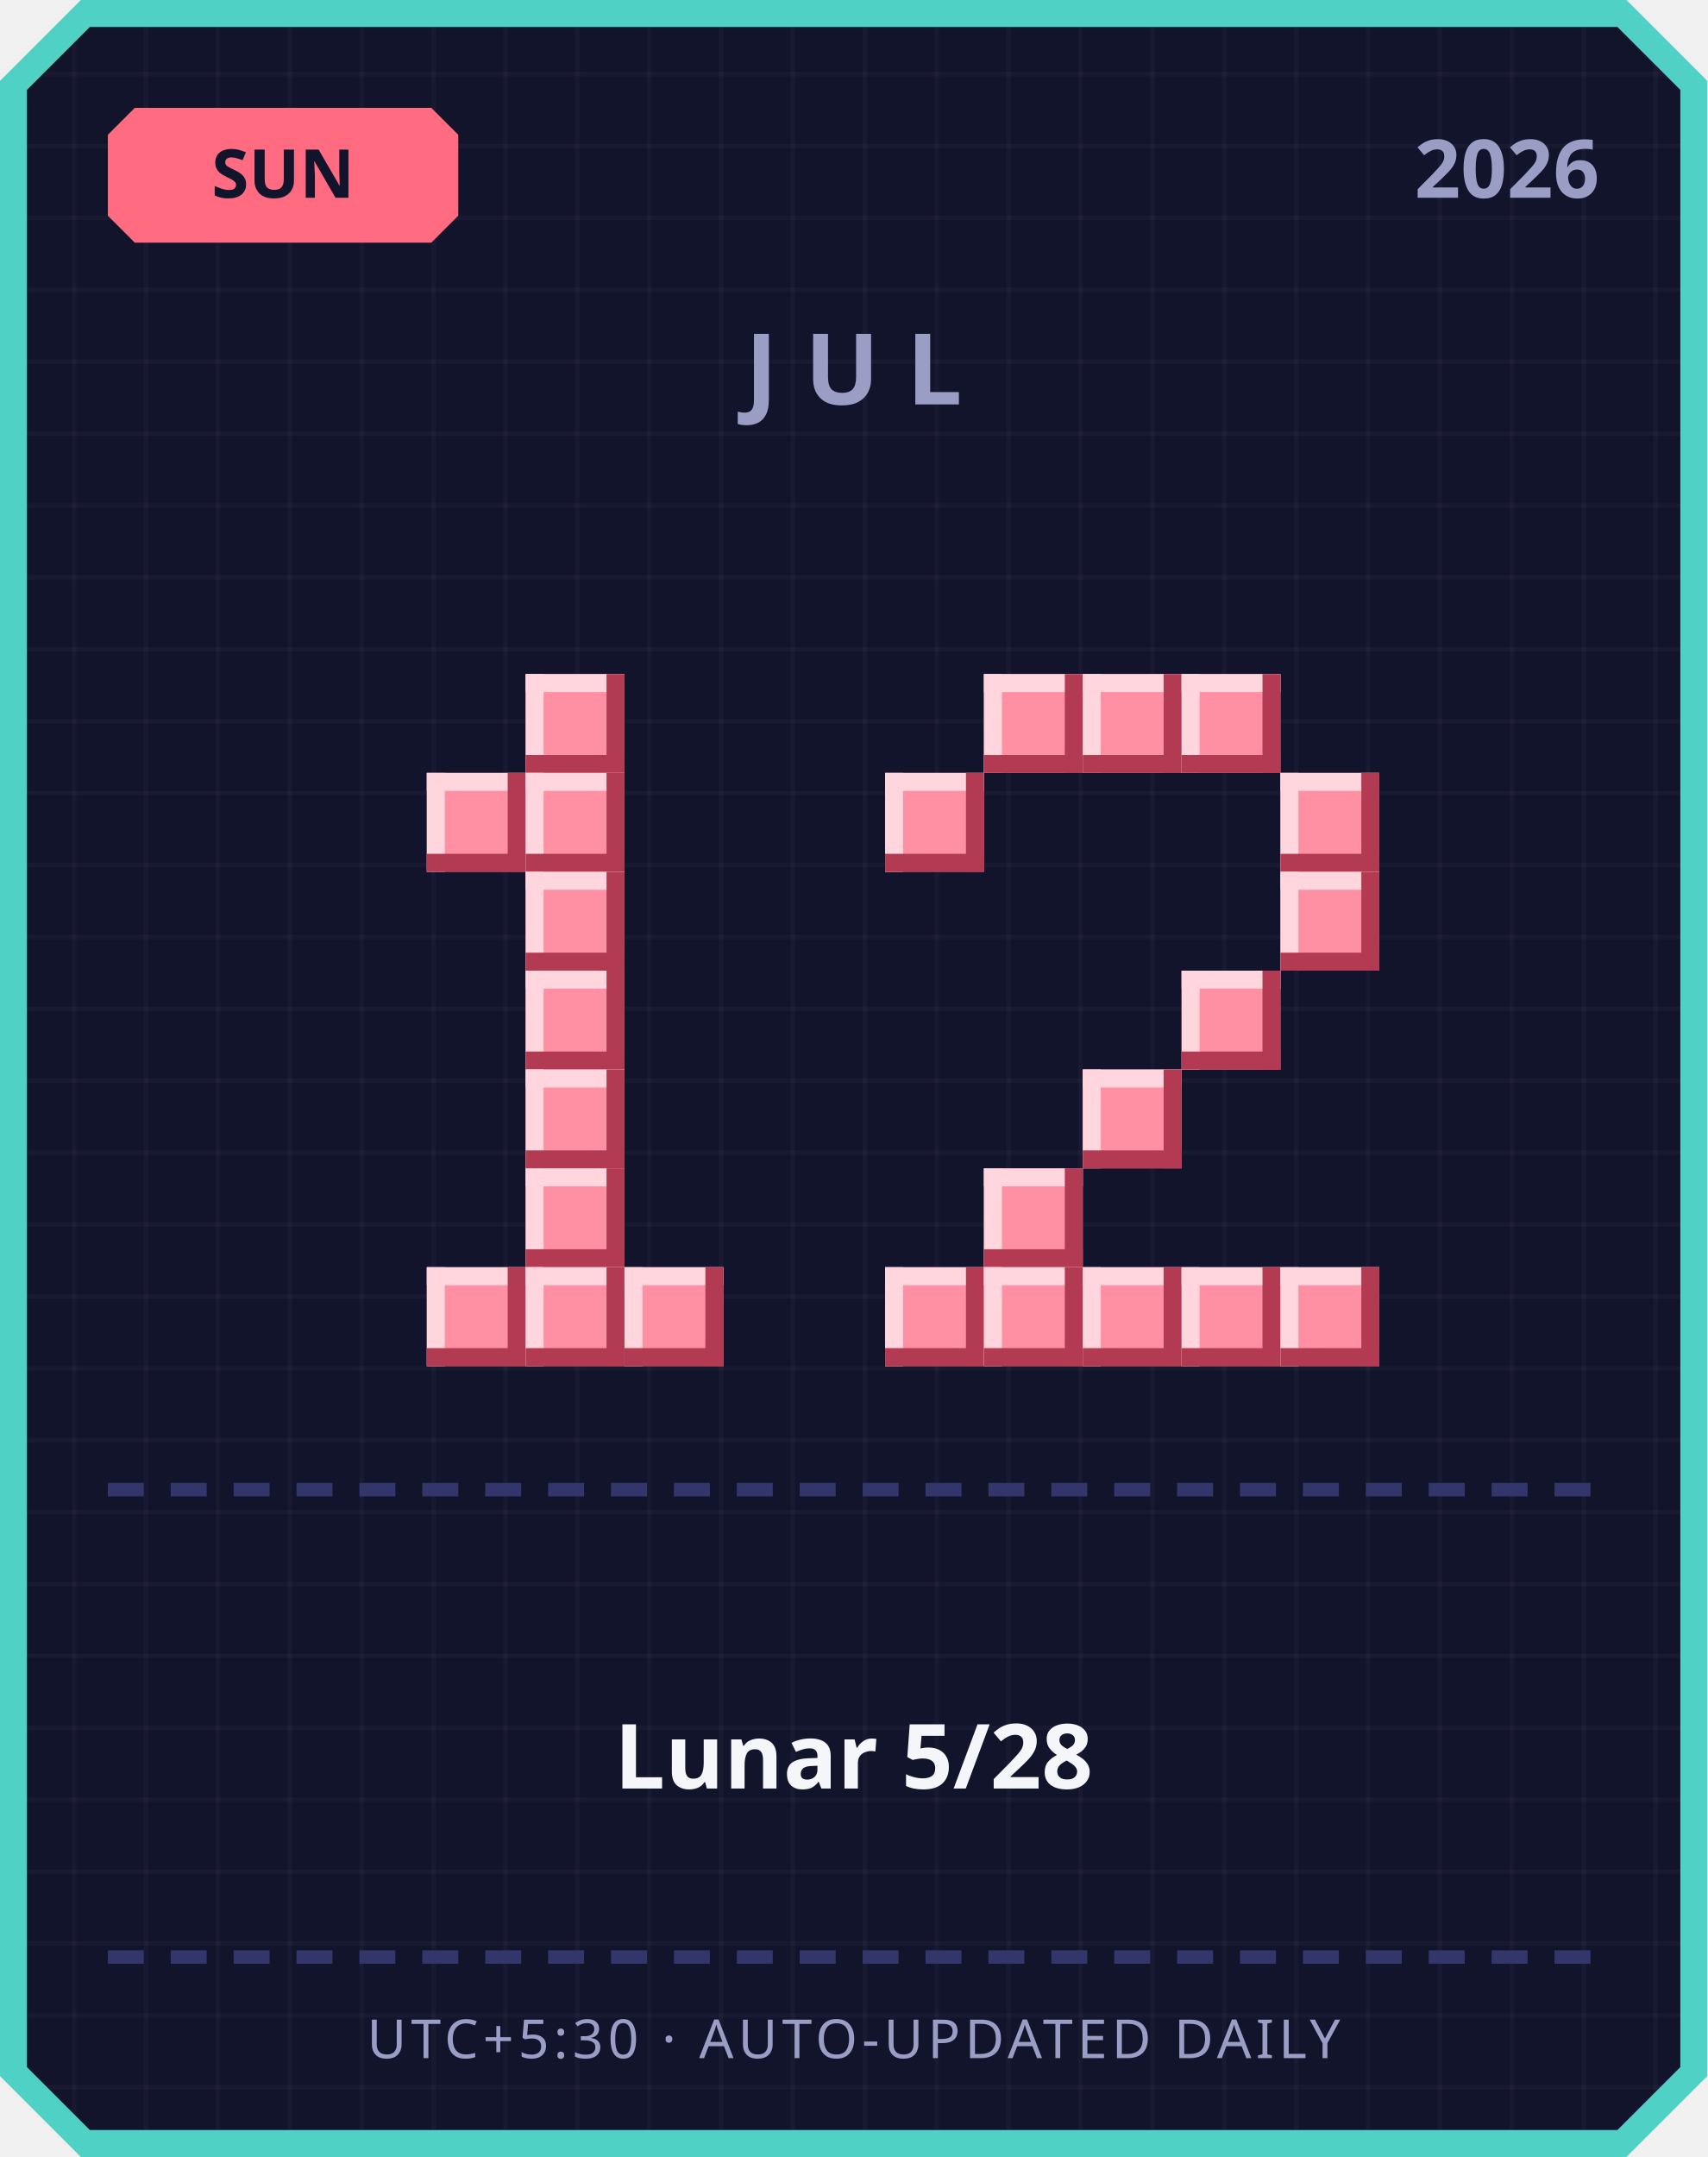
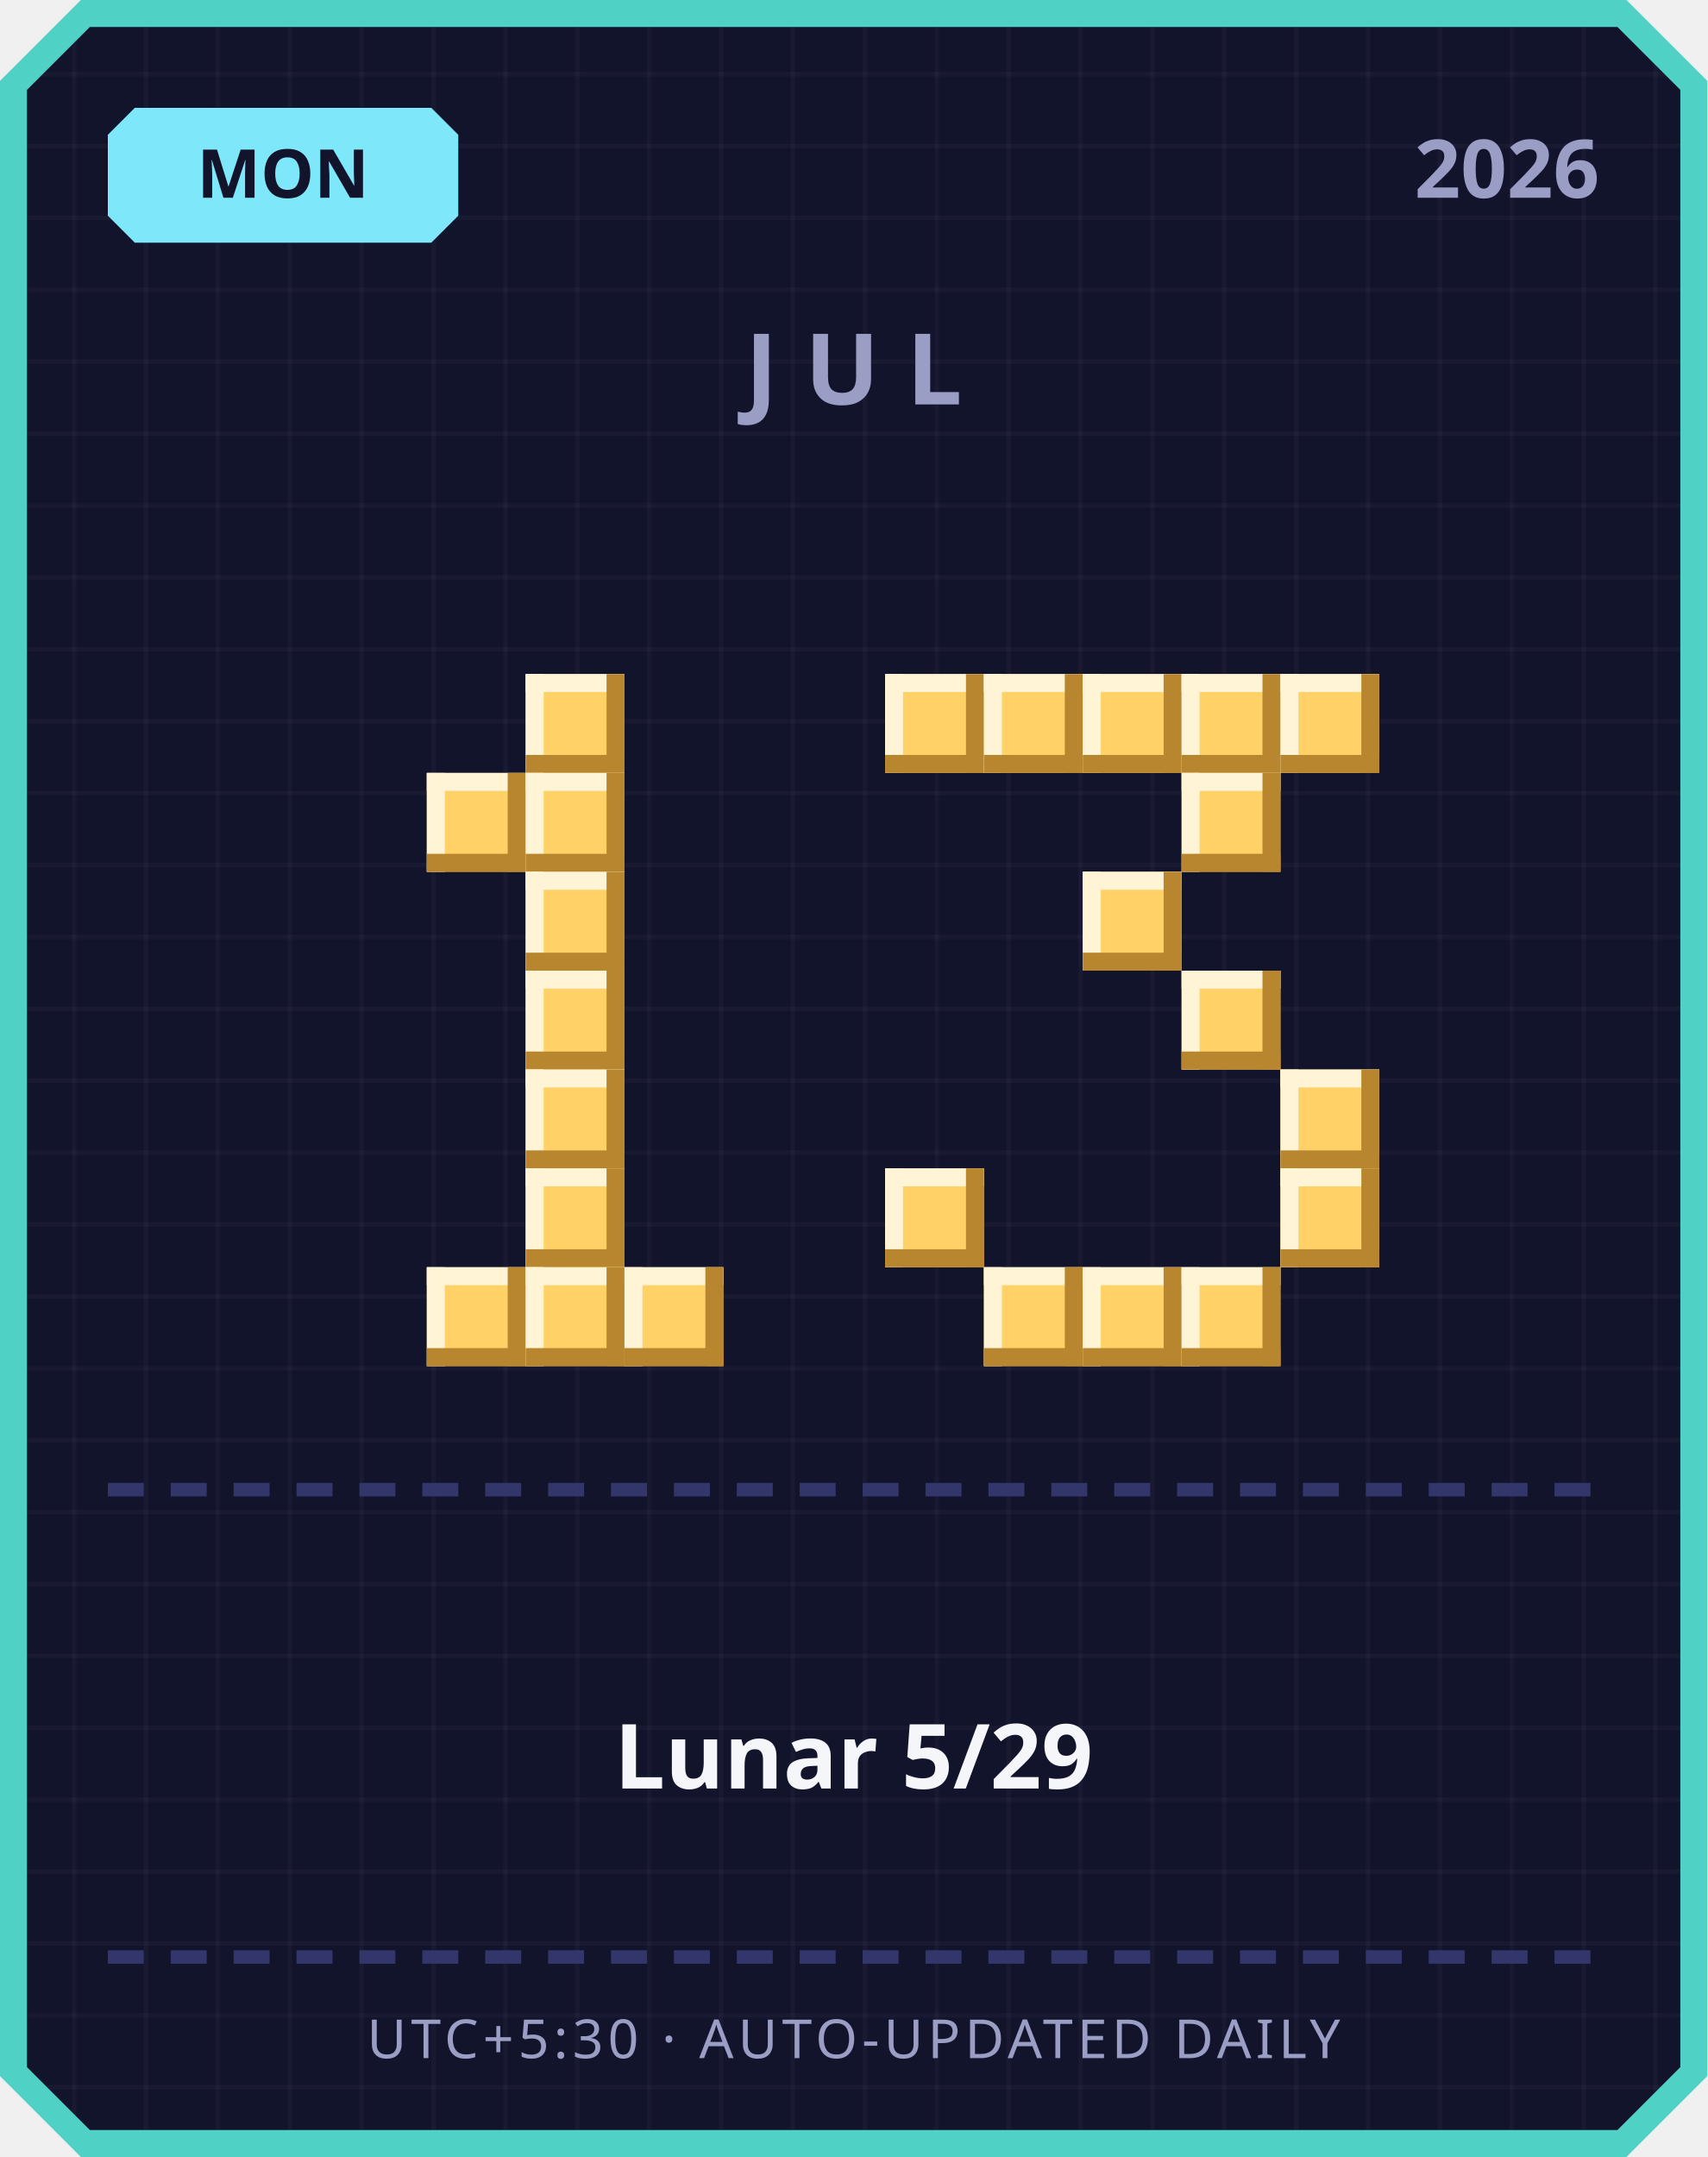
<svg xmlns="http://www.w3.org/2000/svg" width="380" height="480" viewBox="0 0 380 480">
  <defs>
    <pattern id="grid" width="16" height="16" patternUnits="userSpaceOnUse">
      <rect width="16" height="16" fill="#12142b" />
      <rect width="1" height="16" fill="#ffffff" opacity="0.03" />
      <rect width="16" height="1" fill="#ffffff" opacity="0.03" />
    </pattern>
  </defs>
  <path d="M 18,0 L 362,0 L 380,18 L 380,462 L 362,480 L 18,480 L 0,462 L 0,18 Z" fill="#4fd1c5" />
  <path d="M 20,6 L 360,6 L 374,20 L 374,460 L 360,474 L 20,474 L 6,460 L 6,20 Z" fill="url(#grid)" />
-   <path d="M 30,24 L 96,24 L 102,30 L 102,48 L 96,54 L 30,54 L 24,48 L 24,30 Z" fill="#ff6b81" />
-   <text x="63" y="44" text-anchor="middle" font-family="'Segoe UI', sans-serif" font-size="15" font-weight="700" fill="#12142b">SUN</text>
+   <path d="M 30,24 L 96,24 L 102,30 L 102,48 L 96,54 L 30,54 L 24,48 L 24,30 Z" fill="#7ee8fa" />
+   <text x="63" y="44" text-anchor="middle" font-family="'Segoe UI', sans-serif" font-size="15" font-weight="700" fill="#12142b">MON</text>
  <text x="356" y="44" text-anchor="end" font-family="'Segoe UI', sans-serif" font-size="18" font-weight="700" fill="#9a9dc4">2026</text>
  <text x="190" y="90" text-anchor="middle" font-family="'Segoe UI', sans-serif" font-size="22" font-weight="700" letter-spacing="6" fill="#9a9dc4">JUL</text>
-   <rect x="117" y="150" width="22" height="22" fill="#ff8fa3" />
-   <rect x="117" y="150" width="22" height="4" fill="#ffd6dd" />
-   <rect x="117" y="150" width="4" height="22" fill="#ffd6dd" />
-   <rect x="117" y="168" width="22" height="4" fill="#b23a52" />
-   <rect x="135" y="150" width="4" height="22" fill="#b23a52" />
-   <rect x="95" y="172" width="22" height="22" fill="#ff8fa3" />
-   <rect x="95" y="172" width="22" height="4" fill="#ffd6dd" />
-   <rect x="95" y="172" width="4" height="22" fill="#ffd6dd" />
-   <rect x="95" y="190" width="22" height="4" fill="#b23a52" />
-   <rect x="113" y="172" width="4" height="22" fill="#b23a52" />
-   <rect x="117" y="172" width="22" height="22" fill="#ff8fa3" />
-   <rect x="117" y="172" width="22" height="4" fill="#ffd6dd" />
-   <rect x="117" y="172" width="4" height="22" fill="#ffd6dd" />
-   <rect x="117" y="190" width="22" height="4" fill="#b23a52" />
-   <rect x="135" y="172" width="4" height="22" fill="#b23a52" />
-   <rect x="117" y="194" width="22" height="22" fill="#ff8fa3" />
-   <rect x="117" y="194" width="22" height="4" fill="#ffd6dd" />
-   <rect x="117" y="194" width="4" height="22" fill="#ffd6dd" />
-   <rect x="117" y="212" width="22" height="4" fill="#b23a52" />
-   <rect x="135" y="194" width="4" height="22" fill="#b23a52" />
-   <rect x="117" y="216" width="22" height="22" fill="#ff8fa3" />
-   <rect x="117" y="216" width="22" height="4" fill="#ffd6dd" />
-   <rect x="117" y="216" width="4" height="22" fill="#ffd6dd" />
-   <rect x="117" y="234" width="22" height="4" fill="#b23a52" />
-   <rect x="135" y="216" width="4" height="22" fill="#b23a52" />
-   <rect x="117" y="238" width="22" height="22" fill="#ff8fa3" />
-   <rect x="117" y="238" width="22" height="4" fill="#ffd6dd" />
-   <rect x="117" y="238" width="4" height="22" fill="#ffd6dd" />
-   <rect x="117" y="256" width="22" height="4" fill="#b23a52" />
-   <rect x="135" y="238" width="4" height="22" fill="#b23a52" />
-   <rect x="117" y="260" width="22" height="22" fill="#ff8fa3" />
-   <rect x="117" y="260" width="22" height="4" fill="#ffd6dd" />
-   <rect x="117" y="260" width="4" height="22" fill="#ffd6dd" />
-   <rect x="117" y="278" width="22" height="4" fill="#b23a52" />
-   <rect x="135" y="260" width="4" height="22" fill="#b23a52" />
-   <rect x="95" y="282" width="22" height="22" fill="#ff8fa3" />
-   <rect x="95" y="282" width="22" height="4" fill="#ffd6dd" />
-   <rect x="95" y="282" width="4" height="22" fill="#ffd6dd" />
-   <rect x="95" y="300" width="22" height="4" fill="#b23a52" />
-   <rect x="113" y="282" width="4" height="22" fill="#b23a52" />
-   <rect x="117" y="282" width="22" height="22" fill="#ff8fa3" />
-   <rect x="117" y="282" width="22" height="4" fill="#ffd6dd" />
-   <rect x="117" y="282" width="4" height="22" fill="#ffd6dd" />
-   <rect x="117" y="300" width="22" height="4" fill="#b23a52" />
-   <rect x="135" y="282" width="4" height="22" fill="#b23a52" />
-   <rect x="139" y="282" width="22" height="22" fill="#ff8fa3" />
-   <rect x="139" y="282" width="22" height="4" fill="#ffd6dd" />
-   <rect x="139" y="282" width="4" height="22" fill="#ffd6dd" />
-   <rect x="139" y="300" width="22" height="4" fill="#b23a52" />
-   <rect x="157" y="282" width="4" height="22" fill="#b23a52" />
-   <rect x="219" y="150" width="22" height="22" fill="#ff8fa3" />
-   <rect x="219" y="150" width="22" height="4" fill="#ffd6dd" />
-   <rect x="219" y="150" width="4" height="22" fill="#ffd6dd" />
-   <rect x="219" y="168" width="22" height="4" fill="#b23a52" />
-   <rect x="237" y="150" width="4" height="22" fill="#b23a52" />
-   <rect x="241" y="150" width="22" height="22" fill="#ff8fa3" />
-   <rect x="241" y="150" width="22" height="4" fill="#ffd6dd" />
-   <rect x="241" y="150" width="4" height="22" fill="#ffd6dd" />
-   <rect x="241" y="168" width="22" height="4" fill="#b23a52" />
-   <rect x="259" y="150" width="4" height="22" fill="#b23a52" />
-   <rect x="263" y="150" width="22" height="22" fill="#ff8fa3" />
-   <rect x="263" y="150" width="22" height="4" fill="#ffd6dd" />
-   <rect x="263" y="150" width="4" height="22" fill="#ffd6dd" />
-   <rect x="263" y="168" width="22" height="4" fill="#b23a52" />
-   <rect x="281" y="150" width="4" height="22" fill="#b23a52" />
-   <rect x="197" y="172" width="22" height="22" fill="#ff8fa3" />
-   <rect x="197" y="172" width="22" height="4" fill="#ffd6dd" />
-   <rect x="197" y="172" width="4" height="22" fill="#ffd6dd" />
-   <rect x="197" y="190" width="22" height="4" fill="#b23a52" />
-   <rect x="215" y="172" width="4" height="22" fill="#b23a52" />
-   <rect x="285" y="172" width="22" height="22" fill="#ff8fa3" />
-   <rect x="285" y="172" width="22" height="4" fill="#ffd6dd" />
-   <rect x="285" y="172" width="4" height="22" fill="#ffd6dd" />
-   <rect x="285" y="190" width="22" height="4" fill="#b23a52" />
-   <rect x="303" y="172" width="4" height="22" fill="#b23a52" />
-   <rect x="285" y="194" width="22" height="22" fill="#ff8fa3" />
-   <rect x="285" y="194" width="22" height="4" fill="#ffd6dd" />
-   <rect x="285" y="194" width="4" height="22" fill="#ffd6dd" />
-   <rect x="285" y="212" width="22" height="4" fill="#b23a52" />
-   <rect x="303" y="194" width="4" height="22" fill="#b23a52" />
-   <rect x="263" y="216" width="22" height="22" fill="#ff8fa3" />
-   <rect x="263" y="216" width="22" height="4" fill="#ffd6dd" />
-   <rect x="263" y="216" width="4" height="22" fill="#ffd6dd" />
-   <rect x="263" y="234" width="22" height="4" fill="#b23a52" />
-   <rect x="281" y="216" width="4" height="22" fill="#b23a52" />
-   <rect x="241" y="238" width="22" height="22" fill="#ff8fa3" />
-   <rect x="241" y="238" width="22" height="4" fill="#ffd6dd" />
-   <rect x="241" y="238" width="4" height="22" fill="#ffd6dd" />
-   <rect x="241" y="256" width="22" height="4" fill="#b23a52" />
-   <rect x="259" y="238" width="4" height="22" fill="#b23a52" />
-   <rect x="219" y="260" width="22" height="22" fill="#ff8fa3" />
-   <rect x="219" y="260" width="22" height="4" fill="#ffd6dd" />
-   <rect x="219" y="260" width="4" height="22" fill="#ffd6dd" />
-   <rect x="219" y="278" width="22" height="4" fill="#b23a52" />
-   <rect x="237" y="260" width="4" height="22" fill="#b23a52" />
-   <rect x="197" y="282" width="22" height="22" fill="#ff8fa3" />
-   <rect x="197" y="282" width="22" height="4" fill="#ffd6dd" />
-   <rect x="197" y="282" width="4" height="22" fill="#ffd6dd" />
-   <rect x="197" y="300" width="22" height="4" fill="#b23a52" />
-   <rect x="215" y="282" width="4" height="22" fill="#b23a52" />
-   <rect x="219" y="282" width="22" height="22" fill="#ff8fa3" />
-   <rect x="219" y="282" width="22" height="4" fill="#ffd6dd" />
-   <rect x="219" y="282" width="4" height="22" fill="#ffd6dd" />
-   <rect x="219" y="300" width="22" height="4" fill="#b23a52" />
-   <rect x="237" y="282" width="4" height="22" fill="#b23a52" />
-   <rect x="241" y="282" width="22" height="22" fill="#ff8fa3" />
-   <rect x="241" y="282" width="22" height="4" fill="#ffd6dd" />
-   <rect x="241" y="282" width="4" height="22" fill="#ffd6dd" />
-   <rect x="241" y="300" width="22" height="4" fill="#b23a52" />
-   <rect x="259" y="282" width="4" height="22" fill="#b23a52" />
-   <rect x="263" y="282" width="22" height="22" fill="#ff8fa3" />
-   <rect x="263" y="282" width="22" height="4" fill="#ffd6dd" />
-   <rect x="263" y="282" width="4" height="22" fill="#ffd6dd" />
-   <rect x="263" y="300" width="22" height="4" fill="#b23a52" />
-   <rect x="281" y="282" width="4" height="22" fill="#b23a52" />
-   <rect x="285" y="282" width="22" height="22" fill="#ff8fa3" />
-   <rect x="285" y="282" width="22" height="4" fill="#ffd6dd" />
-   <rect x="285" y="282" width="4" height="22" fill="#ffd6dd" />
-   <rect x="285" y="300" width="22" height="4" fill="#b23a52" />
-   <rect x="303" y="282" width="4" height="22" fill="#b23a52" />
+   <rect x="117" y="150" width="22" height="22" fill="#ffd166" />
+   <rect x="117" y="150" width="22" height="4" fill="#fff4d6" />
+   <rect x="117" y="150" width="4" height="22" fill="#fff4d6" />
+   <rect x="117" y="168" width="22" height="4" fill="#b8862e" />
+   <rect x="135" y="150" width="4" height="22" fill="#b8862e" />
+   <rect x="95" y="172" width="22" height="22" fill="#ffd166" />
+   <rect x="95" y="172" width="22" height="4" fill="#fff4d6" />
+   <rect x="95" y="172" width="4" height="22" fill="#fff4d6" />
+   <rect x="95" y="190" width="22" height="4" fill="#b8862e" />
+   <rect x="113" y="172" width="4" height="22" fill="#b8862e" />
+   <rect x="117" y="172" width="22" height="22" fill="#ffd166" />
+   <rect x="117" y="172" width="22" height="4" fill="#fff4d6" />
+   <rect x="117" y="172" width="4" height="22" fill="#fff4d6" />
+   <rect x="117" y="190" width="22" height="4" fill="#b8862e" />
+   <rect x="135" y="172" width="4" height="22" fill="#b8862e" />
+   <rect x="117" y="194" width="22" height="22" fill="#ffd166" />
+   <rect x="117" y="194" width="22" height="4" fill="#fff4d6" />
+   <rect x="117" y="194" width="4" height="22" fill="#fff4d6" />
+   <rect x="117" y="212" width="22" height="4" fill="#b8862e" />
+   <rect x="135" y="194" width="4" height="22" fill="#b8862e" />
+   <rect x="117" y="216" width="22" height="22" fill="#ffd166" />
+   <rect x="117" y="216" width="22" height="4" fill="#fff4d6" />
+   <rect x="117" y="216" width="4" height="22" fill="#fff4d6" />
+   <rect x="117" y="234" width="22" height="4" fill="#b8862e" />
+   <rect x="135" y="216" width="4" height="22" fill="#b8862e" />
+   <rect x="117" y="238" width="22" height="22" fill="#ffd166" />
+   <rect x="117" y="238" width="22" height="4" fill="#fff4d6" />
+   <rect x="117" y="238" width="4" height="22" fill="#fff4d6" />
+   <rect x="117" y="256" width="22" height="4" fill="#b8862e" />
+   <rect x="135" y="238" width="4" height="22" fill="#b8862e" />
+   <rect x="117" y="260" width="22" height="22" fill="#ffd166" />
+   <rect x="117" y="260" width="22" height="4" fill="#fff4d6" />
+   <rect x="117" y="260" width="4" height="22" fill="#fff4d6" />
+   <rect x="117" y="278" width="22" height="4" fill="#b8862e" />
+   <rect x="135" y="260" width="4" height="22" fill="#b8862e" />
+   <rect x="95" y="282" width="22" height="22" fill="#ffd166" />
+   <rect x="95" y="282" width="22" height="4" fill="#fff4d6" />
+   <rect x="95" y="282" width="4" height="22" fill="#fff4d6" />
+   <rect x="95" y="300" width="22" height="4" fill="#b8862e" />
+   <rect x="113" y="282" width="4" height="22" fill="#b8862e" />
+   <rect x="117" y="282" width="22" height="22" fill="#ffd166" />
+   <rect x="117" y="282" width="22" height="4" fill="#fff4d6" />
+   <rect x="117" y="282" width="4" height="22" fill="#fff4d6" />
+   <rect x="117" y="300" width="22" height="4" fill="#b8862e" />
+   <rect x="135" y="282" width="4" height="22" fill="#b8862e" />
+   <rect x="139" y="282" width="22" height="22" fill="#ffd166" />
+   <rect x="139" y="282" width="22" height="4" fill="#fff4d6" />
+   <rect x="139" y="282" width="4" height="22" fill="#fff4d6" />
+   <rect x="139" y="300" width="22" height="4" fill="#b8862e" />
+   <rect x="157" y="282" width="4" height="22" fill="#b8862e" />
+   <rect x="197" y="150" width="22" height="22" fill="#ffd166" />
+   <rect x="197" y="150" width="22" height="4" fill="#fff4d6" />
+   <rect x="197" y="150" width="4" height="22" fill="#fff4d6" />
+   <rect x="197" y="168" width="22" height="4" fill="#b8862e" />
+   <rect x="215" y="150" width="4" height="22" fill="#b8862e" />
+   <rect x="219" y="150" width="22" height="22" fill="#ffd166" />
+   <rect x="219" y="150" width="22" height="4" fill="#fff4d6" />
+   <rect x="219" y="150" width="4" height="22" fill="#fff4d6" />
+   <rect x="219" y="168" width="22" height="4" fill="#b8862e" />
+   <rect x="237" y="150" width="4" height="22" fill="#b8862e" />
+   <rect x="241" y="150" width="22" height="22" fill="#ffd166" />
+   <rect x="241" y="150" width="22" height="4" fill="#fff4d6" />
+   <rect x="241" y="150" width="4" height="22" fill="#fff4d6" />
+   <rect x="241" y="168" width="22" height="4" fill="#b8862e" />
+   <rect x="259" y="150" width="4" height="22" fill="#b8862e" />
+   <rect x="263" y="150" width="22" height="22" fill="#ffd166" />
+   <rect x="263" y="150" width="22" height="4" fill="#fff4d6" />
+   <rect x="263" y="150" width="4" height="22" fill="#fff4d6" />
+   <rect x="263" y="168" width="22" height="4" fill="#b8862e" />
+   <rect x="281" y="150" width="4" height="22" fill="#b8862e" />
+   <rect x="285" y="150" width="22" height="22" fill="#ffd166" />
+   <rect x="285" y="150" width="22" height="4" fill="#fff4d6" />
+   <rect x="285" y="150" width="4" height="22" fill="#fff4d6" />
+   <rect x="285" y="168" width="22" height="4" fill="#b8862e" />
+   <rect x="303" y="150" width="4" height="22" fill="#b8862e" />
+   <rect x="263" y="172" width="22" height="22" fill="#ffd166" />
+   <rect x="263" y="172" width="22" height="4" fill="#fff4d6" />
+   <rect x="263" y="172" width="4" height="22" fill="#fff4d6" />
+   <rect x="263" y="190" width="22" height="4" fill="#b8862e" />
+   <rect x="281" y="172" width="4" height="22" fill="#b8862e" />
+   <rect x="241" y="194" width="22" height="22" fill="#ffd166" />
+   <rect x="241" y="194" width="22" height="4" fill="#fff4d6" />
+   <rect x="241" y="194" width="4" height="22" fill="#fff4d6" />
+   <rect x="241" y="212" width="22" height="4" fill="#b8862e" />
+   <rect x="259" y="194" width="4" height="22" fill="#b8862e" />
+   <rect x="263" y="216" width="22" height="22" fill="#ffd166" />
+   <rect x="263" y="216" width="22" height="4" fill="#fff4d6" />
+   <rect x="263" y="216" width="4" height="22" fill="#fff4d6" />
+   <rect x="263" y="234" width="22" height="4" fill="#b8862e" />
+   <rect x="281" y="216" width="4" height="22" fill="#b8862e" />
+   <rect x="285" y="238" width="22" height="22" fill="#ffd166" />
+   <rect x="285" y="238" width="22" height="4" fill="#fff4d6" />
+   <rect x="285" y="238" width="4" height="22" fill="#fff4d6" />
+   <rect x="285" y="256" width="22" height="4" fill="#b8862e" />
+   <rect x="303" y="238" width="4" height="22" fill="#b8862e" />
+   <rect x="197" y="260" width="22" height="22" fill="#ffd166" />
+   <rect x="197" y="260" width="22" height="4" fill="#fff4d6" />
+   <rect x="197" y="260" width="4" height="22" fill="#fff4d6" />
+   <rect x="197" y="278" width="22" height="4" fill="#b8862e" />
+   <rect x="215" y="260" width="4" height="22" fill="#b8862e" />
+   <rect x="285" y="260" width="22" height="22" fill="#ffd166" />
+   <rect x="285" y="260" width="22" height="4" fill="#fff4d6" />
+   <rect x="285" y="260" width="4" height="22" fill="#fff4d6" />
+   <rect x="285" y="278" width="22" height="4" fill="#b8862e" />
+   <rect x="303" y="260" width="4" height="22" fill="#b8862e" />
+   <rect x="219" y="282" width="22" height="22" fill="#ffd166" />
+   <rect x="219" y="282" width="22" height="4" fill="#fff4d6" />
+   <rect x="219" y="282" width="4" height="22" fill="#fff4d6" />
+   <rect x="219" y="300" width="22" height="4" fill="#b8862e" />
+   <rect x="237" y="282" width="4" height="22" fill="#b8862e" />
+   <rect x="241" y="282" width="22" height="22" fill="#ffd166" />
+   <rect x="241" y="282" width="22" height="4" fill="#fff4d6" />
+   <rect x="241" y="282" width="4" height="22" fill="#fff4d6" />
+   <rect x="241" y="300" width="22" height="4" fill="#b8862e" />
+   <rect x="259" y="282" width="4" height="22" fill="#b8862e" />
+   <rect x="263" y="282" width="22" height="22" fill="#ffd166" />
+   <rect x="263" y="282" width="22" height="4" fill="#fff4d6" />
+   <rect x="263" y="282" width="4" height="22" fill="#fff4d6" />
+   <rect x="263" y="300" width="22" height="4" fill="#b8862e" />
+   <rect x="281" y="282" width="4" height="22" fill="#b8862e" />
  <rect x="24" y="330" width="8" height="3" fill="#33366b" />
  <rect x="38" y="330" width="8" height="3" fill="#33366b" />
  <rect x="52" y="330" width="8" height="3" fill="#33366b" />
  <rect x="66" y="330" width="8" height="3" fill="#33366b" />
  <rect x="80" y="330" width="8" height="3" fill="#33366b" />
  <rect x="94" y="330" width="8" height="3" fill="#33366b" />
  <rect x="108" y="330" width="8" height="3" fill="#33366b" />
  <rect x="122" y="330" width="8" height="3" fill="#33366b" />
  <rect x="136" y="330" width="8" height="3" fill="#33366b" />
  <rect x="150" y="330" width="8" height="3" fill="#33366b" />
  <rect x="164" y="330" width="8" height="3" fill="#33366b" />
  <rect x="178" y="330" width="8" height="3" fill="#33366b" />
  <rect x="192" y="330" width="8" height="3" fill="#33366b" />
  <rect x="206" y="330" width="8" height="3" fill="#33366b" />
  <rect x="220" y="330" width="8" height="3" fill="#33366b" />
  <rect x="234" y="330" width="8" height="3" fill="#33366b" />
  <rect x="248" y="330" width="8" height="3" fill="#33366b" />
  <rect x="262" y="330" width="8" height="3" fill="#33366b" />
  <rect x="276" y="330" width="8" height="3" fill="#33366b" />
  <rect x="290" y="330" width="8" height="3" fill="#33366b" />
  <rect x="304" y="330" width="8" height="3" fill="#33366b" />
  <rect x="318" y="330" width="8" height="3" fill="#33366b" />
  <rect x="332" y="330" width="8" height="3" fill="#33366b" />
  <rect x="346" y="330" width="8" height="3" fill="#33366b" />
-   <text x="190" y="398" text-anchor="middle" font-family="'Segoe UI', 'Microsoft JhengHei', sans-serif" font-size="20" font-weight="700" fill="#f5f6fa">Lunar 5/28</text>
+   <text x="190" y="398" text-anchor="middle" font-family="'Segoe UI', 'Microsoft JhengHei', sans-serif" font-size="20" font-weight="700" fill="#f5f6fa">Lunar 5/29</text>
  <rect x="24" y="434" width="8" height="3" fill="#33366b" />
  <rect x="38" y="434" width="8" height="3" fill="#33366b" />
  <rect x="52" y="434" width="8" height="3" fill="#33366b" />
  <rect x="66" y="434" width="8" height="3" fill="#33366b" />
  <rect x="80" y="434" width="8" height="3" fill="#33366b" />
  <rect x="94" y="434" width="8" height="3" fill="#33366b" />
  <rect x="108" y="434" width="8" height="3" fill="#33366b" />
  <rect x="122" y="434" width="8" height="3" fill="#33366b" />
  <rect x="136" y="434" width="8" height="3" fill="#33366b" />
  <rect x="150" y="434" width="8" height="3" fill="#33366b" />
  <rect x="164" y="434" width="8" height="3" fill="#33366b" />
  <rect x="178" y="434" width="8" height="3" fill="#33366b" />
  <rect x="192" y="434" width="8" height="3" fill="#33366b" />
  <rect x="206" y="434" width="8" height="3" fill="#33366b" />
  <rect x="220" y="434" width="8" height="3" fill="#33366b" />
  <rect x="234" y="434" width="8" height="3" fill="#33366b" />
  <rect x="248" y="434" width="8" height="3" fill="#33366b" />
  <rect x="262" y="434" width="8" height="3" fill="#33366b" />
  <rect x="276" y="434" width="8" height="3" fill="#33366b" />
  <rect x="290" y="434" width="8" height="3" fill="#33366b" />
  <rect x="304" y="434" width="8" height="3" fill="#33366b" />
  <rect x="318" y="434" width="8" height="3" fill="#33366b" />
  <rect x="332" y="434" width="8" height="3" fill="#33366b" />
  <rect x="346" y="434" width="8" height="3" fill="#33366b" />
  <text x="190" y="458" text-anchor="middle" font-family="'Segoe UI', sans-serif" font-size="12" letter-spacing="1" fill="#9a9dc4">UTC+5:30 · AUTO-UPDATED DAILY</text>
</svg>
